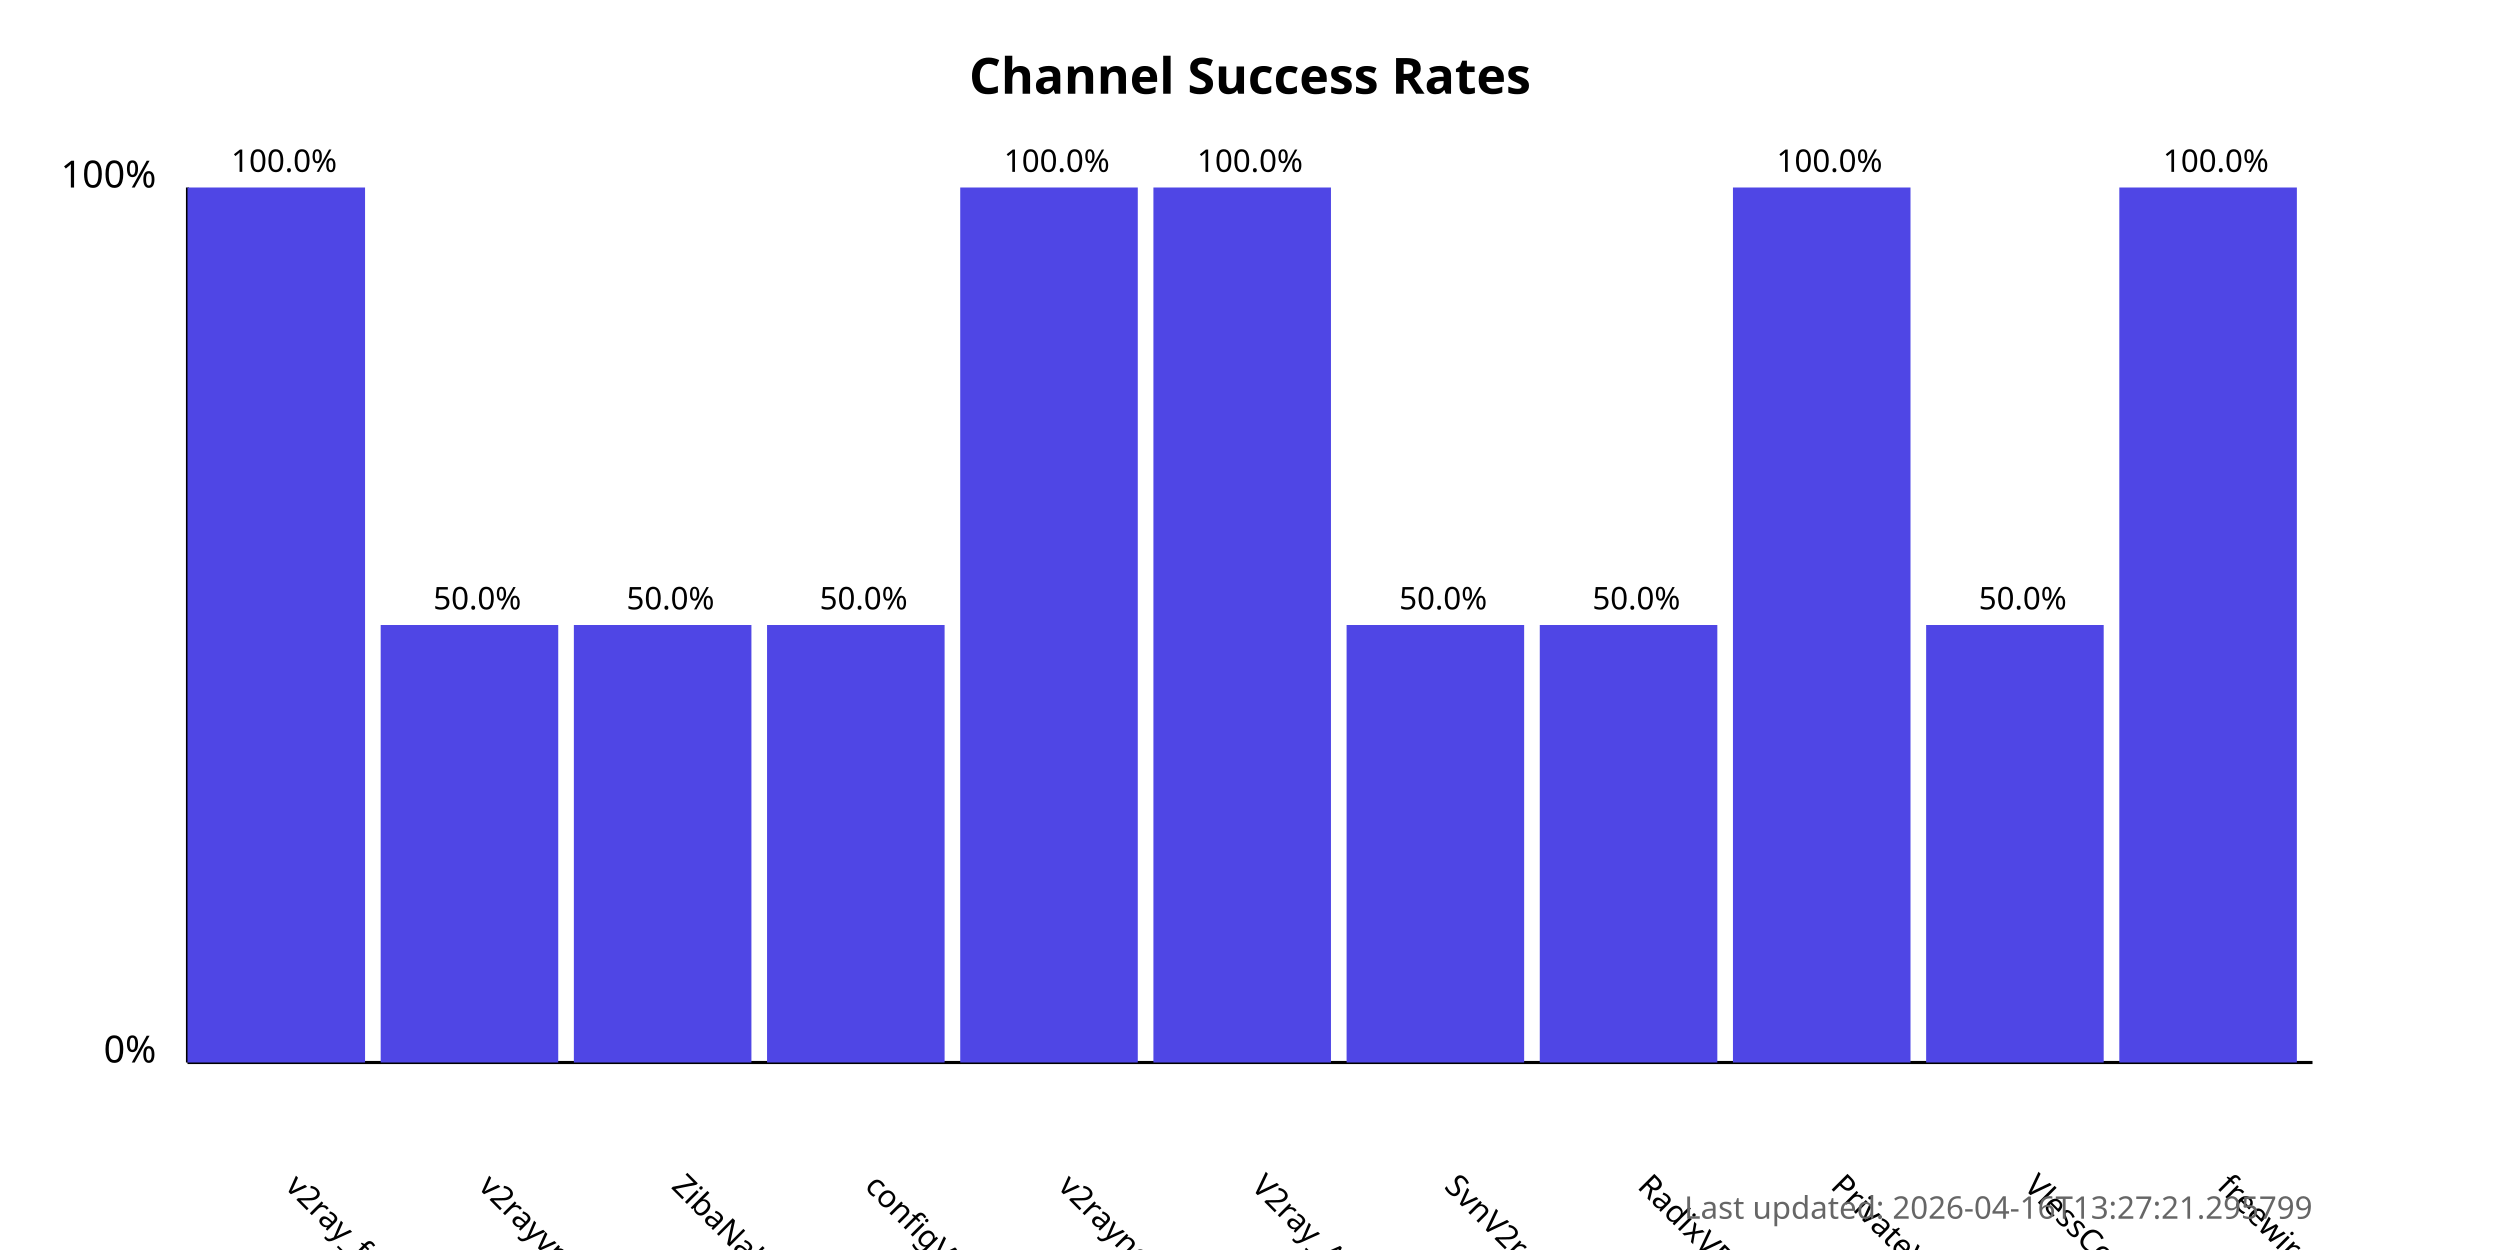
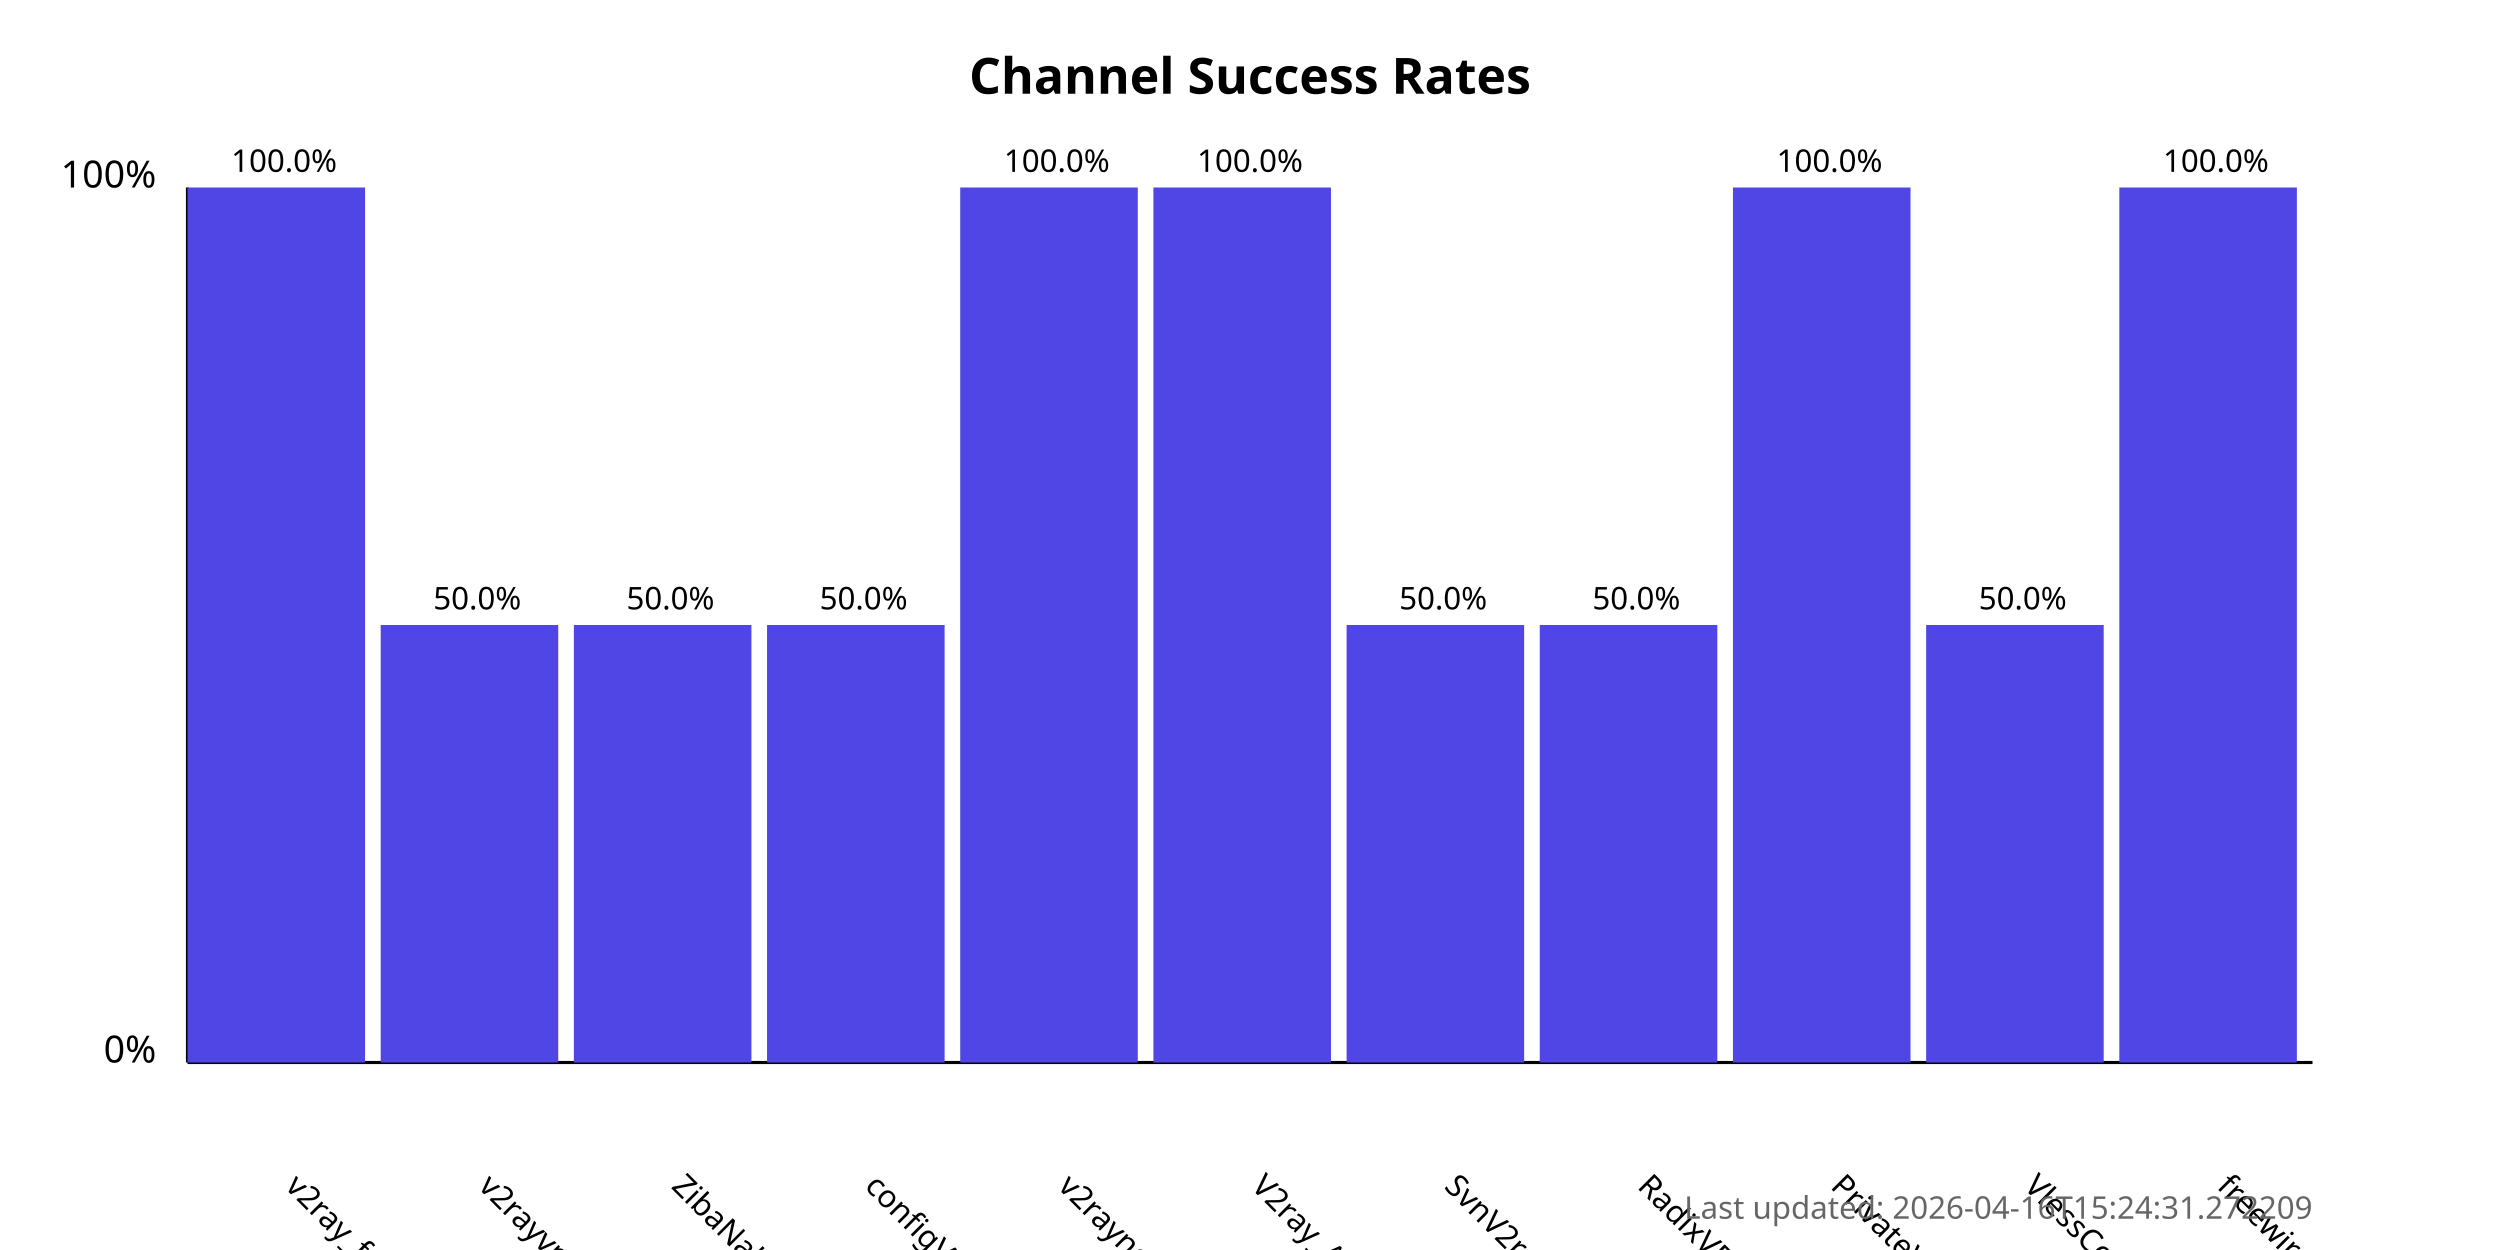
<svg xmlns="http://www.w3.org/2000/svg" width="800" height="400">
  <style>
            .chart-title { font: bold 16px sans-serif; }
            .axis-label { font: 12px sans-serif; }
            .tick-label { font: 10px sans-serif; }
            .bar { fill: #4f46e5; }
            .bar:hover { fill: #6366f1; }
            .timestamp { font: 10px sans-serif; fill: #666; }
        </style>
  <text x="400.0" y="30" text-anchor="middle" class="chart-title">
            Channel Success Rates
        </text>
  <line x1="60" y1="340" x2="60" y2="60" stroke="black" stroke-width="1" />
  <line x1="60" y1="340" x2="740" y2="340" stroke="black" stroke-width="1" />
  <text x="50" y="340" text-anchor="end" class="axis-label">0%</text>
  <text x="50" y="60" text-anchor="end" class="axis-label">100%</text>
  <g>
    <rect x="60" y="60.0" width="56.818" height="280.0" class="bar" />
    <text x="90.909" y="380" transform="rotate(45, 90.90909, 380)" text-anchor="start" class="tick-label">
                v2ray_free_conf
            </text>
    <text x="90.909" y="55.0" text-anchor="middle" class="tick-label">
                100.0%
            </text>
  </g>
  <g>
    <rect x="121.818" y="200.0" width="56.818" height="140.0" class="bar" />
    <text x="152.727" y="380" transform="rotate(45, 152.7273, 380)" text-anchor="start" class="tick-label">
                v2rayvpno
            </text>
    <text x="152.727" y="195.0" text-anchor="middle" class="tick-label">
                50.0%
            </text>
  </g>
  <g>
    <rect x="183.636" y="200.0" width="56.818" height="140.0" class="bar" />
    <text x="214.545" y="380" transform="rotate(45, 214.5455, 380)" text-anchor="start" class="tick-label">
                ZibaNabz
            </text>
    <text x="214.545" y="195.0" text-anchor="middle" class="tick-label">
                50.0%
            </text>
  </g>
  <g>
    <rect x="245.455" y="200.0" width="56.818" height="140.0" class="bar" />
    <text x="276.364" y="380" transform="rotate(45, 276.3636, 380)" text-anchor="start" class="tick-label">
                configV2rayForFree
            </text>
    <text x="276.364" y="195.0" text-anchor="middle" class="tick-label">
                50.0%
            </text>
  </g>
  <g>
    <rect x="307.273" y="60.0" width="56.818" height="280.0" class="bar" />
    <text x="338.182" y="380" transform="rotate(45, 338.1818, 380)" text-anchor="start" class="tick-label">
                v2rayngvpn
            </text>
    <text x="338.182" y="55.0" text-anchor="middle" class="tick-label">
                100.0%
            </text>
  </g>
  <g>
    <rect x="369.091" y="60.0" width="56.818" height="280.0" class="bar" />
    <text x="400.0" y="380" transform="rotate(45, 400.0, 380)" text-anchor="start" class="tick-label">
                V2ray_Alpha
            </text>
    <text x="400.0" y="55.0" text-anchor="middle" class="tick-label">
                100.0%
            </text>
  </g>
  <g>
    <rect x="430.909" y="200.0" width="56.818" height="140.0" class="bar" />
    <text x="461.818" y="380" transform="rotate(45, 461.8182, 380)" text-anchor="start" class="tick-label">
                SvnV2ray
            </text>
    <text x="461.818" y="195.0" text-anchor="middle" class="tick-label">
                50.0%
            </text>
  </g>
  <g>
    <rect x="492.727" y="200.0" width="56.818" height="140.0" class="bar" />
    <text x="523.636" y="380" transform="rotate(45, 523.6364, 380)" text-anchor="start" class="tick-label">
                RadixVPN
            </text>
    <text x="523.636" y="195.0" text-anchor="middle" class="tick-label">
                50.0%
            </text>
  </g>
  <g>
    <rect x="554.545" y="60.0" width="56.818" height="280.0" class="bar" />
    <text x="585.455" y="380" transform="rotate(45, 585.4545, 380)" text-anchor="start" class="tick-label">
                PrivateVPNs
            </text>
    <text x="585.455" y="55.0" text-anchor="middle" class="tick-label">
                100.0%
            </text>
  </g>
  <g>
    <rect x="616.364" y="200.0" width="56.818" height="140.0" class="bar" />
    <text x="647.273" y="380" transform="rotate(45, 647.2727, 380)" text-anchor="start" class="tick-label">
                VlessConfig
            </text>
    <text x="647.273" y="195.0" text-anchor="middle" class="tick-label">
                50.0%
            </text>
  </g>
  <g>
    <rect x="678.182" y="60.0" width="56.818" height="280.0" class="bar" />
    <text x="709.091" y="380" transform="rotate(45, 709.0909, 380)" text-anchor="start" class="tick-label">
                freewireguard
            </text>
    <text x="709.091" y="55.0" text-anchor="middle" class="tick-label">
                100.0%
            </text>
  </g>
  <text x="740" y="390" text-anchor="end" class="timestamp">
-             Last updated: 2026-04-16T13:27:21.295799
+             Last updated: 2026-04-16T15:24:31.272209
        </text>
</svg>
